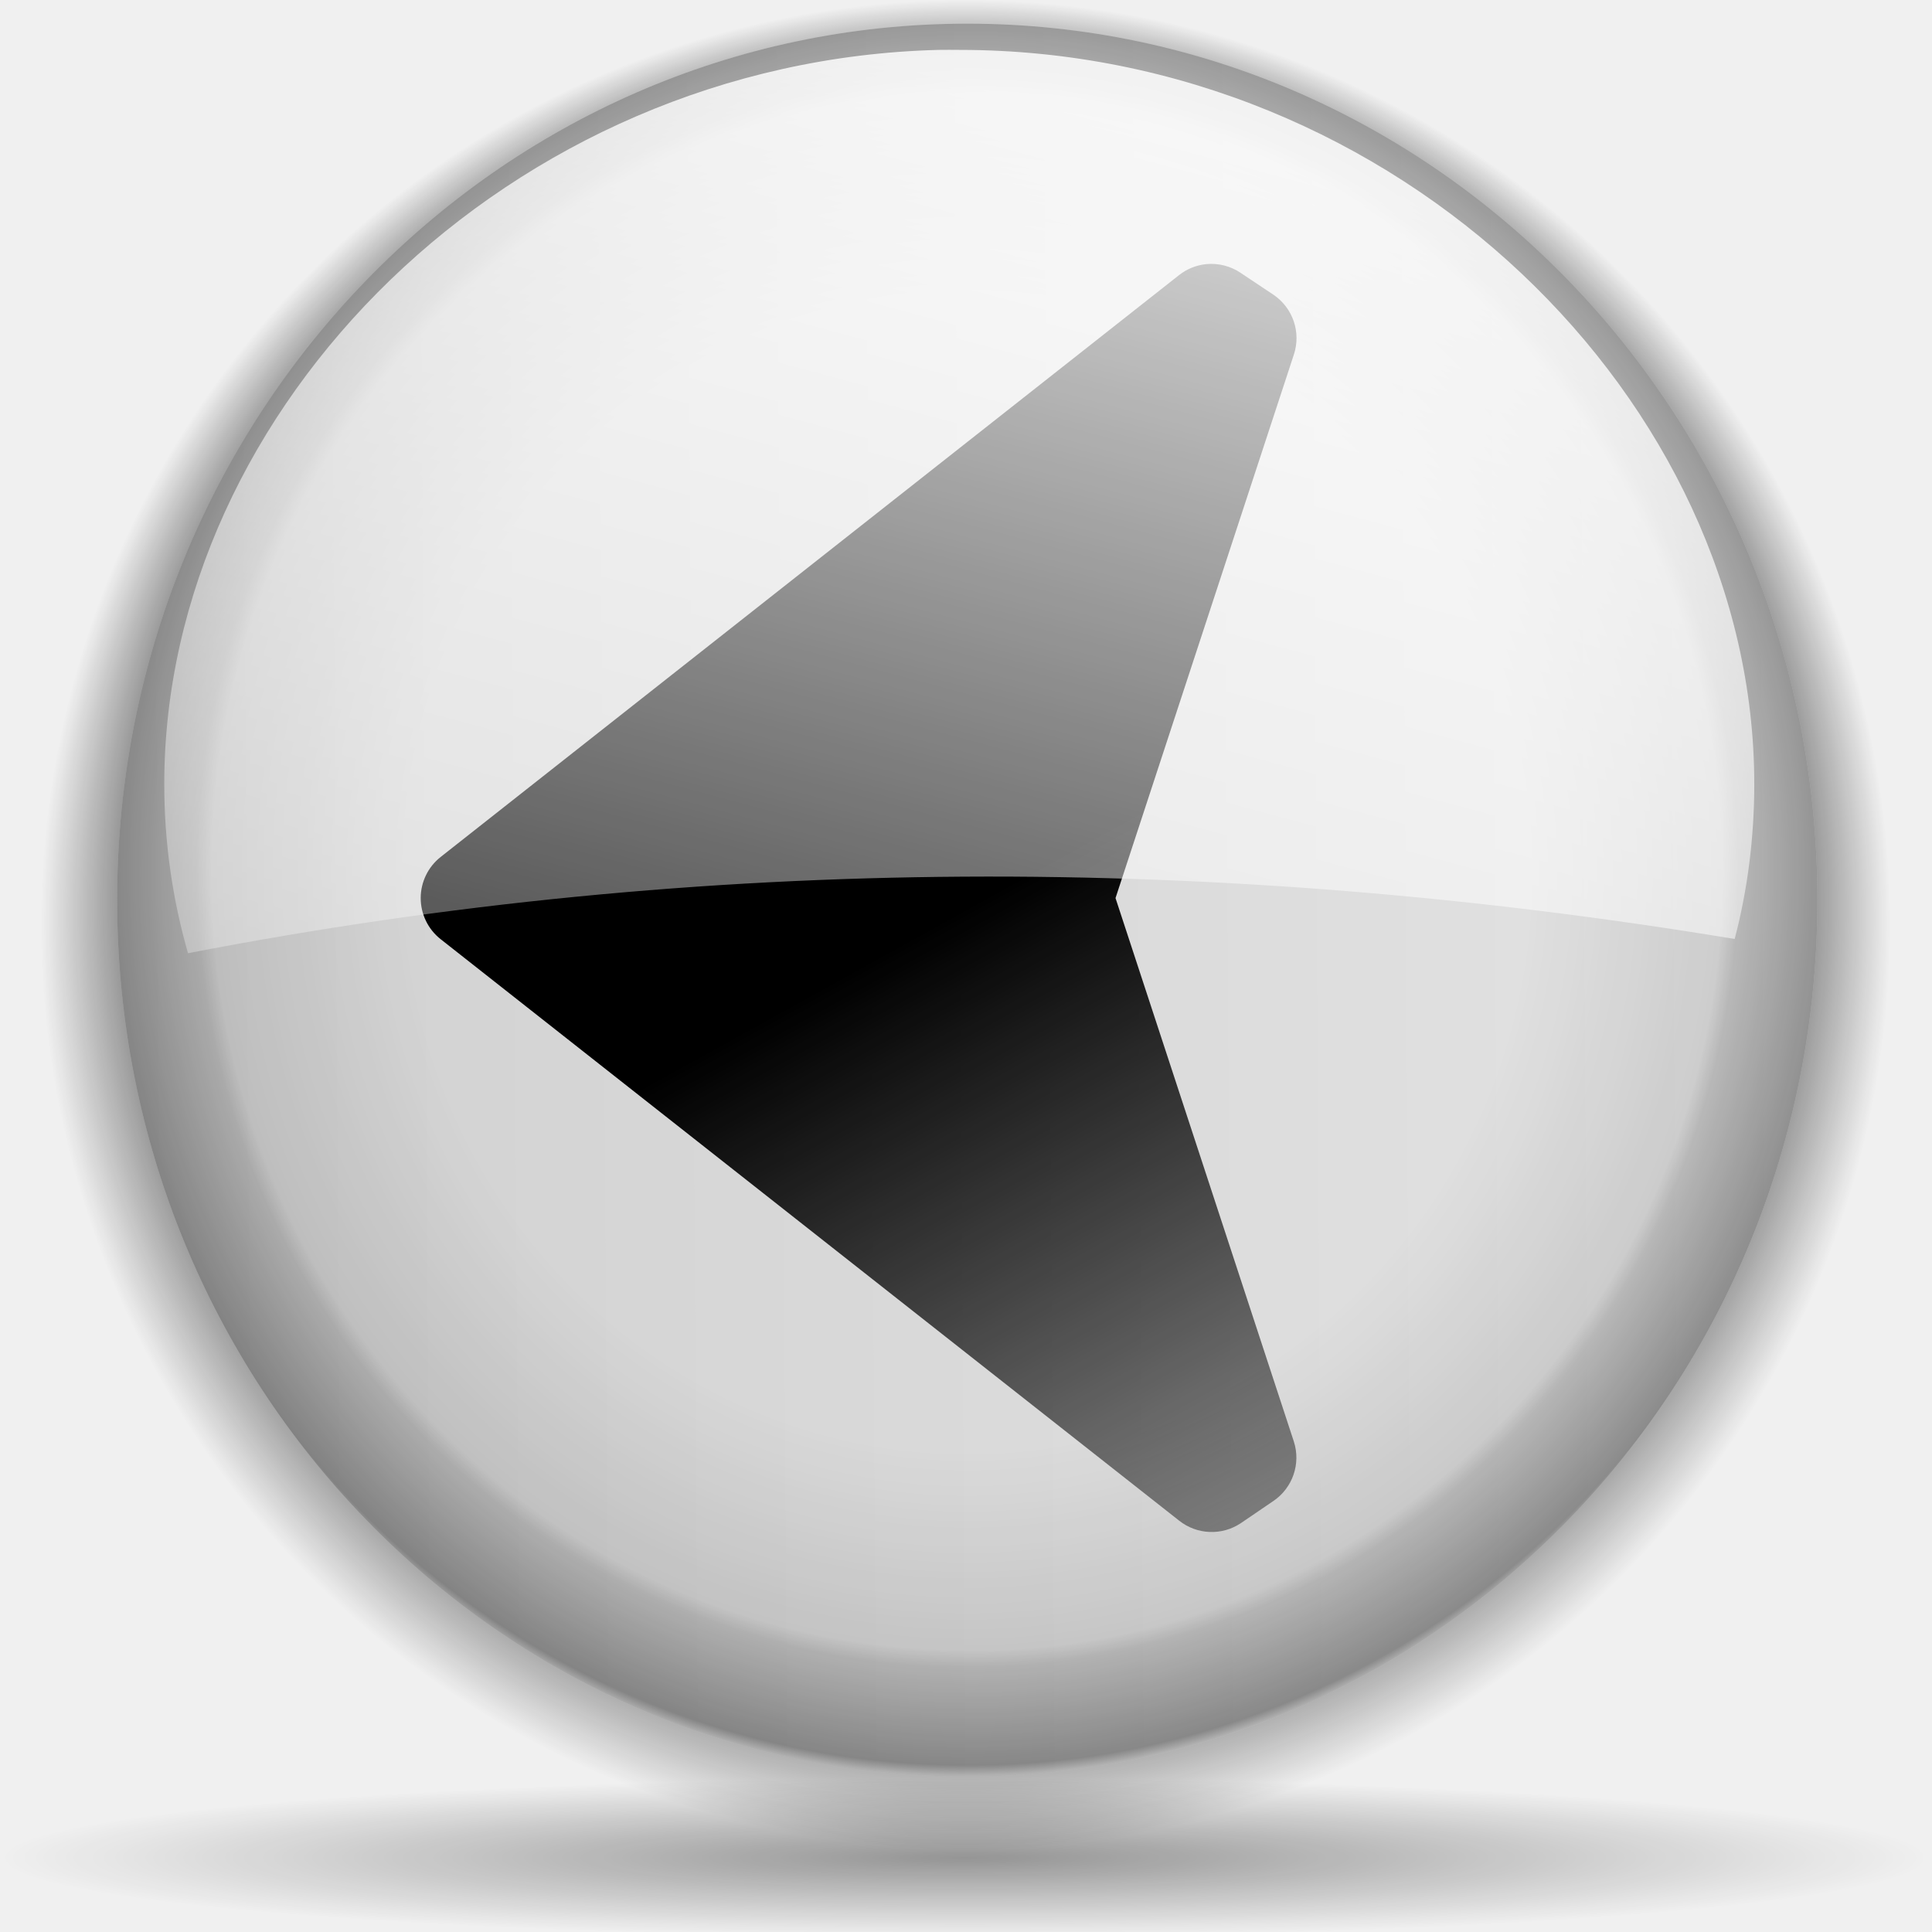
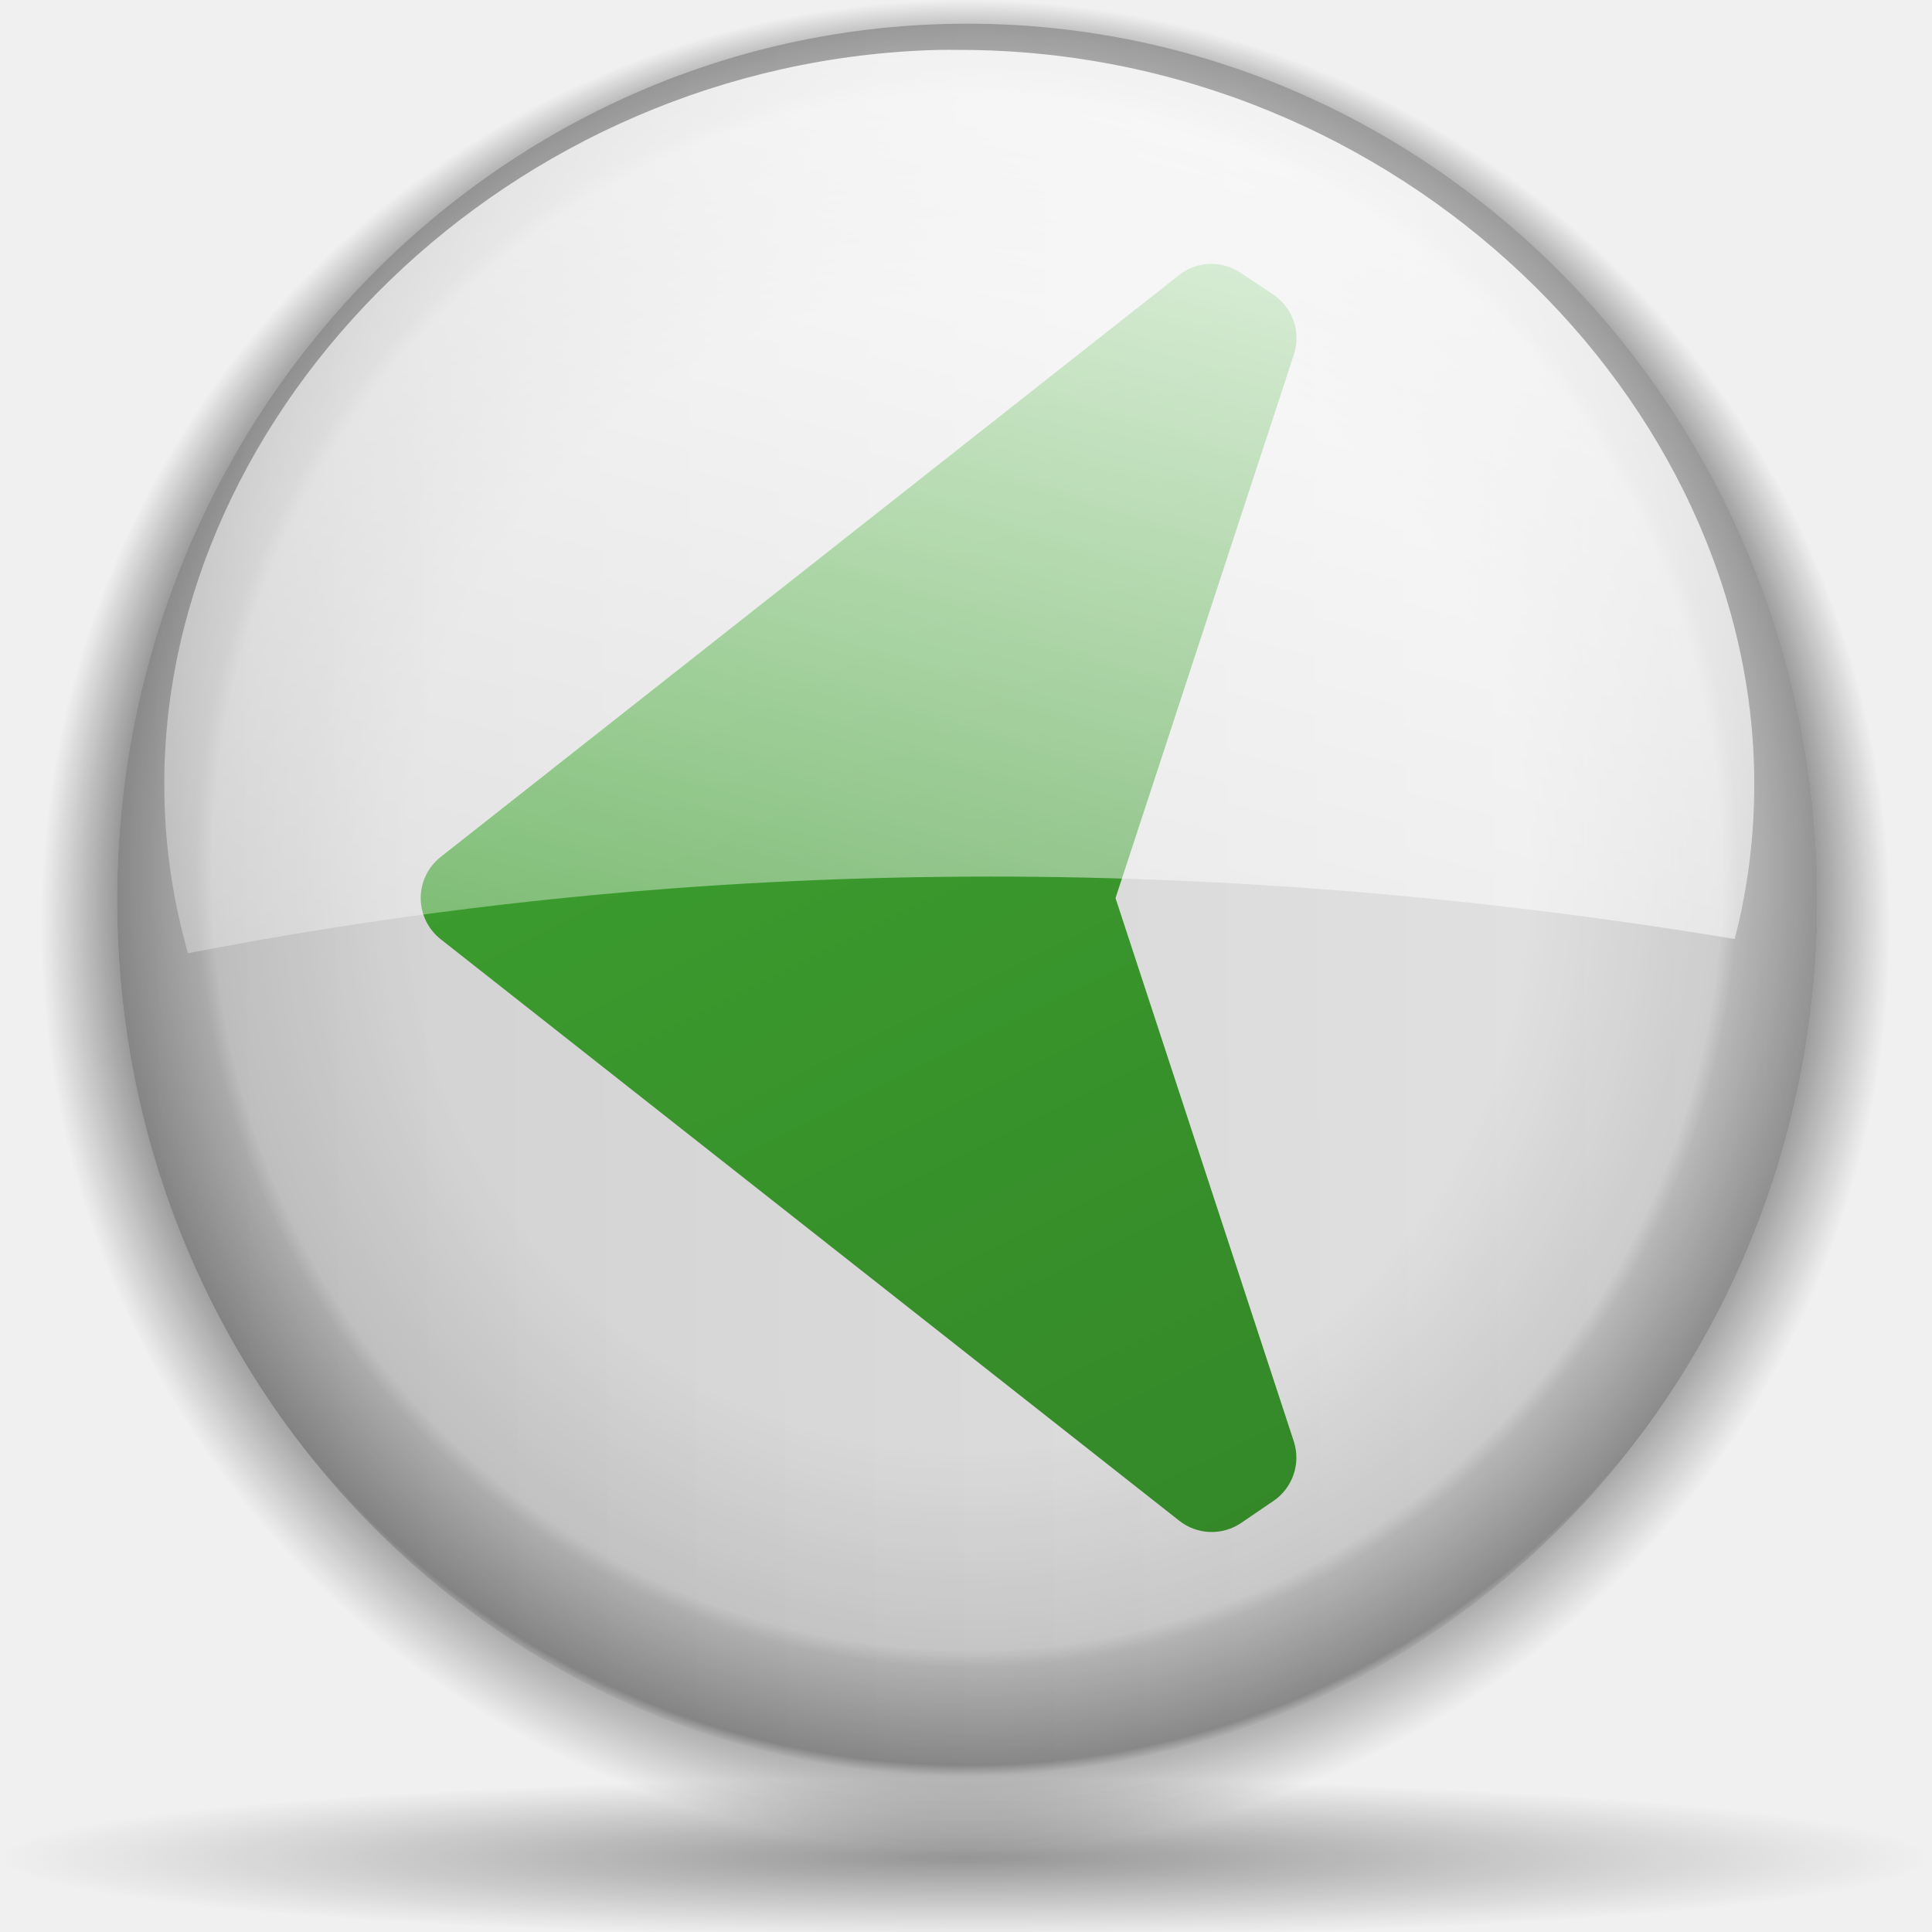
<svg xmlns="http://www.w3.org/2000/svg" xmlns:xlink="http://www.w3.org/1999/xlink" width="128" height="128" id="svg1307" version="1.0">
  <defs id="defs1309">
-     <linearGradient id="linearGradient2670">
-       <stop style="stop-color:#000000;stop-opacity:1;" offset="0" id="stop2672" />
-       <stop style="stop-color:#000000;stop-opacity:0;" offset="1" id="stop2674" />
-     </linearGradient>
    <linearGradient id="linearGradient2425">
      <stop style="stop-color:#000000;stop-opacity:1;" offset="0" id="stop2427" />
      <stop style="stop-color:#000000;stop-opacity:0;" offset="1" id="stop2429" />
    </linearGradient>
    <linearGradient id="linearGradient2389">
      <stop style="stop-color:#000000;stop-opacity:0;" offset="0" id="stop2391" />
      <stop id="stop2393" offset="0.438" style="stop-color:#000000;stop-opacity:0;" />
      <stop style="stop-color:#000000;stop-opacity:0;" offset="0.566" id="stop2395" />
      <stop id="stop2423" offset="0.762" style="stop-color:#000000;stop-opacity:0.247;" />
      <stop id="stop2421" offset="0.779" style="stop-color:#000000;stop-opacity:0.498;" />
      <stop style="stop-color:#000000;stop-opacity:1;" offset="0.875" id="stop2397" />
      <stop id="stop2411" offset="0.885" style="stop-color:#000000;stop-opacity:0.498;" />
      <stop id="stop2399" offset="1" style="stop-color:#000000;stop-opacity:0;" />
    </linearGradient>
    <linearGradient id="linearGradient2362">
      <stop style="stop-color:#ffffff;stop-opacity:1;" offset="0" id="stop2364" />
      <stop style="stop-color:#ffffff;stop-opacity:0;" offset="1" id="stop2366" />
    </linearGradient>
    <linearGradient id="linearGradient2321">
      <stop style="stop-color:#c3c3c3;stop-opacity:1;" offset="0" id="stop2323" />
      <stop style="stop-color:#ffffff;stop-opacity:1;" offset="1" id="stop2325" />
    </linearGradient>
    <linearGradient id="linearGradient2287">
      <stop id="stop2299" offset="0" style="stop-color:#000000;stop-opacity:0;" />
      <stop style="stop-color:#000000;stop-opacity:0;" offset="0.438" id="stop2307" />
      <stop id="stop2309" offset="0.582" style="stop-color:#000000;stop-opacity:0;" />
      <stop style="stop-color:#000000;stop-opacity:0.498;" offset="0.764" id="stop2419" />
      <stop id="stop2303" offset="0.875" style="stop-color:#000000;stop-opacity:1;" />
      <stop style="stop-color:#000000;stop-opacity:0.498;" offset="0.918" id="stop2413" />
      <stop id="stop2417" offset="0.96" style="stop-color:#000000;stop-opacity:0;" />
      <stop style="stop-color:#000000;stop-opacity:0;" offset="1" id="stop2291" />
    </linearGradient>
    <linearGradient id="linearGradient3291">
      <stop style="stop-color:#000000;stop-opacity:1;" offset="0" id="stop3293" />
      <stop style="stop-color:#000000;stop-opacity:0;" offset="1" id="stop3295" />
    </linearGradient>
    <radialGradient xlink:href="#linearGradient3291" id="radialGradient3297" cx="63.912" cy="115.709" fx="63.912" fy="115.709" r="63.912" gradientTransform="matrix(1,0,0,0.197802,0,92.82166)" gradientUnits="userSpaceOnUse" />
    <radialGradient xlink:href="#linearGradient2287" id="radialGradient2297" cx="95.796" cy="56.932" fx="95.991" fy="39.603" r="47.119" gradientUnits="userSpaceOnUse" />
    <linearGradient xlink:href="#linearGradient2321" id="linearGradient2327" x1="-42.789" y1="82.914" x2="229.177" y2="81.155" gradientUnits="userSpaceOnUse" />
    <radialGradient xlink:href="#linearGradient2389" id="radialGradient2340" cx="59.386" cy="52.047" fx="59.386" fy="52.047" r="43.225" gradientTransform="matrix(1.165294,-9.905815e-18,-1.210432e-17,1.180294,-9.816118,-9.597466)" gradientUnits="userSpaceOnUse" />
    <linearGradient xlink:href="#linearGradient2362" id="linearGradient2401" gradientUnits="userSpaceOnUse" gradientTransform="matrix(1.258277,0,0,1.258277,-15.81564,-12.46133)" x1="74.515" y1="17.232" x2="52.588" y2="99.065" />
    <linearGradient xlink:href="#linearGradient2425" id="linearGradient2431" x1="73.364" y1="55.158" x2="96.491" y2="120.033" gradientUnits="userSpaceOnUse" gradientTransform="translate(130.0326,-0.564133)" />
    <radialGradient r="2.108" fy="59.355" fx="22.471" cy="59.379" cx="23.19" gradientTransform="matrix(1,-8.584576e-16,1.482821e-16,0.941176,-1.00753e-14,3.492906)" gradientUnits="userSpaceOnUse" id="radialGradient1444" xlink:href="#linearGradient12948" />
    <linearGradient id="linearGradient12948">
      <stop style="stop-color:#ffffff;stop-opacity:1;" offset="0" id="stop12950" />
      <stop style="stop-color:#c0c0c0;stop-opacity:0;" offset="1" id="stop12952" />
    </linearGradient>
    <linearGradient id="linearGradient2376">
      <stop id="stop2378" offset="0" style="stop-color:#ffffff;stop-opacity:1;" />
      <stop id="stop2380" offset="1" style="stop-color:#ffffff;stop-opacity:0;" />
    </linearGradient>
    <linearGradient xlink:href="#linearGradient2376" id="linearGradient2616" gradientUnits="userSpaceOnUse" gradientTransform="translate(57.89265,-109.1629)" x1="25.975" y1="23.302" x2="22.947" y2="34.604" />
    <linearGradient xlink:href="#linearGradient2376" id="linearGradient2627" gradientUnits="userSpaceOnUse" gradientTransform="matrix(0.938608,0,0,-0.958885,61.6181,9.0862)" x1="52.247" y1="29.376" x2="56.443" y2="33.798" />
-     <linearGradient xlink:href="#linearGradient2670" id="linearGradient2676" x1="65.225" y1="59.491" x2="101.625" y2="125.349" gradientUnits="userSpaceOnUse" />
+     <linearGradient xlink:href="#linearGradient2403" id="linearGradient2676" x1="125.622" y1="192.069" x2="27.873" y2="-5.019" gradientUnits="userSpaceOnUse" />
+     <linearGradient gradientTransform="matrix(1.065955,0,0,1.065955,-4.218613,-1.697485)" gradientUnits="userSpaceOnUse" y2="22.203" x2="33.355" y1="99.59" x1="97.125" id="linearGradient2409" xlink:href="#linearGradient2403" />
+     <linearGradient y2="99.065" x2="52.588" y1="17.232" x1="74.515" gradientTransform="matrix(1.258277,0,0,1.258277,-15.29483,-12.98214)" gradientUnits="userSpaceOnUse" id="linearGradient1594" xlink:href="#linearGradient2362" />
+     <linearGradient gradientTransform="matrix(1.180422,0,0,1.180422,-10.39088,-10.58642)" gradientUnits="userSpaceOnUse" y2="90.126" x2="54.983" y1="17.912" x1="74.333" id="linearGradient2368" xlink:href="#linearGradient2362" />
+     <radialGradient gradientUnits="userSpaceOnUse" gradientTransform="matrix(1.165294,-9.905815e-18,-1.210432e-17,1.180294,-9.816118,-9.597466)" r="43.225" fy="52.047" fx="59.386" cy="52.047" cx="59.386" id="radialGradient1591" xlink:href="#linearGradient2389" />
+     <linearGradient gradientUnits="userSpaceOnUse" y2="81.155" x2="229.177" y1="82.914" x1="-42.789" id="linearGradient1589" xlink:href="#linearGradient2321" />
+     <radialGradient gradientUnits="userSpaceOnUse" r="47.119" fy="39.603" fx="95.991" cy="56.932" cx="95.796" id="radialGradient1587" xlink:href="#linearGradient2287" />
+     <radialGradient r="47.595" fy="7.462" fx="34.678" cy="7.462" cx="34.678" gradientTransform="matrix(-1.511766,-6.865741e-3,4.187271e-5,-9.110636e-3,87.10184,7.76835)" gradientUnits="userSpaceOnUse" id="radialGradient1470" xlink:href="#linearGradient3325" />
+     <radialGradient r="3.407" fy="120.642" fx="42.618" cy="120.642" cx="42.618" gradientTransform="matrix(1.520175,8.839467e-2,-0.843351,13.788,109.1206,-1545.323)" gradientUnits="userSpaceOnUse" id="radialGradient1466" xlink:href="#linearGradient2257" />
+     <radialGradient r="47.746" fy="59.592" fx="95.506" cy="59.592" cx="95.506" gradientTransform="matrix(6.228741e-2,-3.825032e-4,4.90218e-3,0.798611,68.90433,5.49306)" gradientUnits="userSpaceOnUse" id="radialGradient1462" xlink:href="#linearGradient3311" />
+     <radialGradient r="3.975" fy="6.77" fx="47.371" cy="8.495" cx="49.01" gradientTransform="matrix(1.297068,-1.880044e-3,7.085819e-4,0.48867,6.806484,-3.45491)" gradientUnits="userSpaceOnUse" id="radialGradient1455" xlink:href="#linearGradient3225" />
+     <linearGradient y2="2.555" x2="48.913" y1="2.972" x1="48.915" gradientTransform="matrix(1.29707,-3.705444e-16,3.705444e-16,1.29707,6.81152,-10.31269)" gradientUnits="userSpaceOnUse" id="linearGradient1451" xlink:href="#linearGradient3217" />
+     <radialGradient r="1.725" fy="2.674" fx="49.012" cy="2.674" cx="49.012" gradientTransform="matrix(1.29707,-4.513135e-16,6.654785e-17,0.1578,6.81152,-7.300115)" gradientUnits="userSpaceOnUse" id="radialGradient1448" xlink:href="#linearGradient3207" />
+     <linearGradient y2="2.366" x2="48.733" y1="0.812" x1="48.499" gradientTransform="matrix(1.297068,-1.880044e-3,1.880044e-3,1.297068,6.796523,-10.3225)" gradientUnits="userSpaceOnUse" id="linearGradient1445" xlink:href="#linearGradient3235" />
+     <linearGradient y2="2.396" x2="46.052" y1="3.1" x1="46.052" gradientTransform="matrix(1.28993,-5.034291e-16,5.062158e-16,1.29707,7.14915,-10.31269)" gradientUnits="userSpaceOnUse" id="linearGradient1442" xlink:href="#linearGradient3251" />
+     <radialGradient r="1.725" fy="2.674" fx="49.012" cy="2.674" cx="49.012" gradientTransform="matrix(0.860164,-2.80798e-16,6.487638e-17,0.1578,24.50481,-7.300115)" gradientUnits="userSpaceOnUse" id="radialGradient1439" xlink:href="#linearGradient3273" />
+     <linearGradient y2="2.396" x2="46.052" y1="3.1" x1="46.052" gradientTransform="matrix(1.279856,4.994967e-16,-5.062158e-16,1.29707,-133.1341,-10.31269)" gradientUnits="userSpaceOnUse" id="linearGradient1436" xlink:href="#linearGradient3251" />
+     <radialGradient r="1.725" fy="2.674" fx="49.012" cy="2.674" cx="49.012" gradientTransform="matrix(0.853446,3.879821e-16,-5.832064e-17,0.1578,-115.9141,-7.300115)" gradientUnits="userSpaceOnUse" id="radialGradient1433" xlink:href="#linearGradient3259" />
+     <radialGradient r="47.595" fy="7.462" fx="34.678" cy="7.462" cx="34.678" gradientTransform="matrix(-1.511766,-6.865741e-3,4.187271e-5,-9.110636e-3,87.10184,7.76835)" gradientUnits="userSpaceOnUse" id="radialGradient1427" xlink:href="#linearGradient3325" />
+     <radialGradient r="47.595" fy="7.462" fx="34.678" cy="7.462" cx="34.678" gradientTransform="matrix(1,7.573576e-17,-1.374554e-18,2.608014e-2,-7.697455e-14,7.26766)" gradientUnits="userSpaceOnUse" id="radialGradient1425" xlink:href="#linearGradient3303" />
+     <radialGradient r="1.725" fy="2.674" fx="49.012" cy="2.674" cx="49.012" gradientTransform="matrix(0.853446,3.872019e-16,-5.817635e-17,0.1578,-116.1668,-17.56653)" gradientUnits="userSpaceOnUse" id="radialGradient1423" xlink:href="#linearGradient3259" />
+     <linearGradient y2="2.396" x2="46.052" y1="3.1" x1="46.052" gradientTransform="matrix(1.279856,4.983275e-16,-5.050298e-16,1.29707,-133.3868,-20.57911)" gradientUnits="userSpaceOnUse" id="linearGradient1421" xlink:href="#linearGradient3251" />
+     <radialGradient r="1.725" fy="2.674" fx="49.012" cy="2.674" cx="49.012" gradientTransform="matrix(0.860164,-2.800126e-16,6.473209e-17,0.1578,24.75801,-17.56653)" gradientUnits="userSpaceOnUse" id="radialGradient1419" xlink:href="#linearGradient3273" />
+     <linearGradient y2="2.396" x2="46.052" y1="3.1" x1="46.052" gradientTransform="matrix(1.28993,-5.022494e-16,5.050298e-16,1.29707,7.402337,-20.57911)" gradientUnits="userSpaceOnUse" id="linearGradient1417" xlink:href="#linearGradient3251" />
+     <linearGradient y2="2.366" x2="48.733" y1="0.812" x1="48.499" gradientTransform="matrix(1.297066,3.012623e-3,-3.012623e-3,1.297066,7.112448,-20.56258)" gradientUnits="userSpaceOnUse" id="linearGradient1415" xlink:href="#linearGradient3235" />
+     <radialGradient r="1.725" fy="2.674" fx="49.012" cy="2.674" cx="49.012" gradientTransform="matrix(1.29707,-4.501275e-16,6.640356e-17,0.1578,7.064707,-17.56653)" gradientUnits="userSpaceOnUse" id="radialGradient1413" xlink:href="#linearGradient3207" />
+     <linearGradient y2="2.555" x2="48.913" y1="2.972" x1="48.915" gradientTransform="matrix(1.29707,-3.693584e-16,3.693584e-16,1.29707,7.064707,-20.57911)" gradientUnits="userSpaceOnUse" id="linearGradient1411" xlink:href="#linearGradient3217" />
+     <radialGradient r="3.975" fy="6.77" fx="47.371" cy="8.495" cx="49.01" gradientTransform="matrix(1.297066,3.012623e-3,-1.134728e-3,0.488669,7.096503,-13.69501)" gradientUnits="userSpaceOnUse" id="radialGradient1409" xlink:href="#linearGradient3225" />
+     <radialGradient r="47.746" fy="59.592" fx="95.506" cy="59.592" cx="95.506" gradientTransform="matrix(6.22884e-2,-1.47547e-4,1.889714e-3,0.798624,69.12243,5.487066)" gradientUnits="userSpaceOnUse" id="radialGradient1407" xlink:href="#linearGradient3311" />
+     <radialGradient r="3.407" fy="120.642" fx="42.618" cy="120.642" cx="42.618" gradientTransform="matrix(1.519831,9.412826e-2,-0.895354,13.78472,115.1882,-1545.166)" gradientUnits="userSpaceOnUse" id="radialGradient1405" xlink:href="#linearGradient2257" />
+     <radialGradient gradientUnits="userSpaceOnUse" gradientTransform="matrix(1,0,0,0.197802,0,92.82166)" r="63.912" fy="115.709" fx="63.912" cy="115.709" cx="63.912" id="radialGradient1562" xlink:href="#linearGradient3291" />
+     <linearGradient id="linearGradient2257">
+       <stop id="stop2259" offset="0" style="stop-color:#b4942a;stop-opacity:1;" />
+       <stop id="stop2261" offset="1" style="stop-color:#e4dcc9;stop-opacity:1" />
+     </linearGradient>
+     <linearGradient id="linearGradient3207">
+       <stop id="stop3209" offset="0" style="stop-color:#ffffff;stop-opacity:1;" />
+       <stop id="stop3211" offset="1" style="stop-color:#252525;stop-opacity:0;" />
+     </linearGradient>
+     <linearGradient id="linearGradient3217">
+       <stop id="stop3219" offset="0" style="stop-color:#252525;stop-opacity:1;" />
+       <stop id="stop3221" offset="1" style="stop-color:#252525;stop-opacity:0;" />
+     </linearGradient>
+     <linearGradient id="linearGradient3225">
+       <stop id="stop3227" offset="0" style="stop-color:#ffffff;stop-opacity:1;" />
+       <stop id="stop3229" offset="1" style="stop-color:#aeaeae;stop-opacity:1;" />
+     </linearGradient>
+     <linearGradient id="linearGradient3235">
+       <stop id="stop3237" offset="0" style="stop-color:#ffffff;stop-opacity:1;" />
+       <stop id="stop3239" offset="1" style="stop-color:#ffffff;stop-opacity:0;" />
+     </linearGradient>
+     <linearGradient id="linearGradient3251">
+       <stop id="stop3253" offset="0" style="stop-color:#000000;stop-opacity:1;" />
+       <stop id="stop3255" offset="1" style="stop-color:#131313;stop-opacity:0;" />
+     </linearGradient>
+     <linearGradient id="linearGradient3259">
+       <stop style="stop-color:#ffffff;stop-opacity:0.55;" offset="0" id="stop3261" />
+       <stop style="stop-color:#000000;stop-opacity:0;" offset="1" id="stop3263" />
+     </linearGradient>
+     <linearGradient id="linearGradient3273">
+       <stop id="stop3275" offset="0" style="stop-color:#ffffff;stop-opacity:0.55;" />
+       <stop id="stop3277" offset="1" style="stop-color:#ffffff;stop-opacity:0;" />
+     </linearGradient>
+     <linearGradient id="linearGradient3303">
+       <stop id="stop3305" offset="0" style="stop-color:#ffffff;stop-opacity:0.683;" />
+       <stop id="stop3307" offset="1" style="stop-color:#ffffff;stop-opacity:0;" />
+     </linearGradient>
+     <linearGradient id="linearGradient3311">
+       <stop id="stop3313" offset="0" style="stop-color:#2d2d2d;stop-opacity:1;" />
+       <stop style="stop-color:#000000;stop-opacity:1;" offset="0.5" id="stop3319" />
+       <stop id="stop3315" offset="1" style="stop-color:#000000;stop-opacity:1;" />
+     </linearGradient>
+     <linearGradient id="linearGradient3325">
+       <stop style="stop-color:#ffffff;stop-opacity:1;" offset="0" id="stop3327" />
+       <stop style="stop-color:#ffffff;stop-opacity:0;" offset="1" id="stop3329" />
+     </linearGradient>
+     <linearGradient id="linearGradient1504">
+       <stop style="stop-color:#000000;stop-opacity:0;" offset="0" id="stop1506" />
+       <stop id="stop1508" offset="0.438" style="stop-color:#000000;stop-opacity:0;" />
+       <stop style="stop-color:#000000;stop-opacity:0;" offset="0.582" id="stop1510" />
+       <stop id="stop1512" offset="0.764" style="stop-color:#000000;stop-opacity:0.498;" />
+       <stop style="stop-color:#000000;stop-opacity:1;" offset="0.875" id="stop1514" />
+       <stop id="stop1516" offset="0.918" style="stop-color:#000000;stop-opacity:0.498;" />
+       <stop style="stop-color:#000000;stop-opacity:0;" offset="0.96" id="stop1518" />
+       <stop id="stop1520" offset="1" style="stop-color:#000000;stop-opacity:0;" />
+     </linearGradient>
+     <linearGradient id="linearGradient1498">
+       <stop id="stop1500" offset="0" style="stop-color:#c3c3c3;stop-opacity:1;" />
+       <stop id="stop1502" offset="1" style="stop-color:#ffffff;stop-opacity:1;" />
+     </linearGradient>
+     <linearGradient id="linearGradient1474">
+       <stop id="stop1476" offset="0" style="stop-color:#000000;stop-opacity:0;" />
+       <stop style="stop-color:#000000;stop-opacity:0;" offset="0.438" id="stop1478" />
+       <stop id="stop1480" offset="0.566" style="stop-color:#000000;stop-opacity:0;" />
+       <stop style="stop-color:#000000;stop-opacity:0.247;" offset="0.762" id="stop1482" />
+       <stop style="stop-color:#000000;stop-opacity:0.498;" offset="0.779" id="stop1484" />
+       <stop id="stop1486" offset="0.875" style="stop-color:#000000;stop-opacity:1;" />
+       <stop style="stop-color:#000000;stop-opacity:0.498;" offset="0.875" id="stop1488" />
+       <stop style="stop-color:#000000;stop-opacity:0;" offset="1" id="stop1490" />
+     </linearGradient>
+     <linearGradient id="linearGradient2403">
+       <stop id="stop2405" offset="0" style="stop-color:#28691f;stop-opacity:1;" />
+       <stop id="stop2407" offset="1" style="stop-color:#42ad33;stop-opacity:1;" />
+     </linearGradient>
+     <radialGradient xlink:href="#linearGradient2287" id="radialGradient1612" gradientUnits="userSpaceOnUse" cx="95.796" cy="56.932" fx="95.991" fy="39.603" r="47.119" />
+     <radialGradient xlink:href="#linearGradient3291" id="radialGradient1614" gradientUnits="userSpaceOnUse" gradientTransform="matrix(1,0,0,0.197802,0,92.82166)" cx="63.912" cy="115.709" fx="63.912" fy="115.709" r="63.912" />
+     <linearGradient xlink:href="#linearGradient2321" id="linearGradient1616" gradientUnits="userSpaceOnUse" x1="-42.789" y1="82.914" x2="229.177" y2="81.155" />
+     <radialGradient xlink:href="#linearGradient2389" id="radialGradient1618" gradientUnits="userSpaceOnUse" gradientTransform="matrix(1.165294,-9.905815e-18,-1.210432e-17,1.180294,-9.816118,-9.597466)" cx="59.386" cy="52.047" fx="59.386" fy="52.047" r="43.225" />
+     <linearGradient xlink:href="#linearGradient2362" id="linearGradient1620" gradientUnits="userSpaceOnUse" gradientTransform="matrix(1.258277,0,0,1.258277,-15.81564,-12.46133)" x1="74.515" y1="17.232" x2="52.588" y2="99.065" />
  </defs>
  <g id="layer1">
    <path style="opacity:0.389;fill:url(#radialGradient2297);fill-opacity:1;fill-rule:nonzero;stroke:none;stroke-width:0.712;stroke-linecap:square;stroke-linejoin:miter;stroke-miterlimit:4;stroke-dasharray:none;stroke-dashoffset:4;stroke-opacity:1" id="path1410" d="M 142.915 56.932 A 47.119 47.119 0 1 1  48.677,56.932 A 47.119 47.119 0 1 1  142.915 56.932 z" transform="matrix(1.354468,0,0,1.354468,-65.79139,-14.906)" />
    <path id="path2276" d="M 50.893,3.281 L 50.893,0.487 L 50.893,3.281 z " style="fill:#ffffff;fill-opacity:0.757;fill-rule:nonzero;stroke:none;stroke-width:0.5;stroke-linecap:round;stroke-linejoin:round;stroke-miterlimit:4;stroke-dasharray:none;stroke-dashoffset:4;stroke-opacity:1" />
    <path style="opacity:0.381;fill:url(#radialGradient3297);fill-opacity:1.0;fill-rule:nonzero;stroke:none;stroke-width:0;stroke-linecap:round;stroke-linejoin:round;stroke-miterlimit:4;stroke-dasharray:none;stroke-dashoffset:4;stroke-opacity:1" id="path3289" d="M 127.824 115.709 A 63.912 12.642 0 1 1  0,115.709 A 63.912 12.642 0 1 1  127.824 115.709 z" transform="matrix(1,0,0,0.416667,0,74.87151)" />
    <path style="opacity:1;fill:url(#linearGradient2327);fill-opacity:1;fill-rule:nonzero;stroke:none;stroke-width:0.712;stroke-linecap:square;stroke-linejoin:miter;stroke-miterlimit:4;stroke-dasharray:none;stroke-dashoffset:4;stroke-opacity:1" id="path2311" d="M 102.611 53.232 A 43.225 43.809 0 1 1  16.161,53.232 A 43.225 43.809 0 1 1  102.611 53.232 z" transform="matrix(1.303016,0,0,1.325387,-13.29675,-10.91954)" />
    <path transform="matrix(1.303016,0,0,1.325387,-13.29675,-10.91954)" d="M 102.611 53.232 A 43.225 43.809 0 1 1  16.161,53.232 A 43.225 43.809 0 1 1  102.611 53.232 z" id="path2338" style="opacity:0.381;fill:url(#radialGradient2340);fill-opacity:1;fill-rule:nonzero;stroke:none;stroke-width:0.712;stroke-linecap:square;stroke-linejoin:miter;stroke-miterlimit:4;stroke-dasharray:none;stroke-dashoffset:4;stroke-opacity:1" />
    <path style="fill:url(#linearGradient2676);fill-opacity:1.0;fill-rule:evenodd;stroke:none;stroke-width:6.936;stroke-linecap:butt;stroke-linejoin:round;stroke-miterlimit:4;stroke-dasharray:none;stroke-opacity:1" d="M 79.906,17.5 C 79.257,17.567 78.639,17.816 78.125,18.219 L 29.188,56.781 C 28.357,57.439 27.873,58.441 27.873,59.5 C 27.873,60.559 28.357,61.561 29.188,62.219 L 78.125,100.75 C 79.31,101.688 80.966,101.752 82.219,100.906 L 84.375,99.438 C 85.648,98.569 86.195,96.965 85.719,95.5 L 73.906,59.5 L 85.719,23.5 C 86.211,22.025 85.662,20.404 84.375,19.531 L 82.219,18.094 C 81.542,17.628 80.723,17.418 79.906,17.5 z " id="path1460" />
    <path style="opacity:0.844;fill:url(#linearGradient2401);fill-opacity:1;fill-rule:nonzero;stroke:none;stroke-width:0.712;stroke-linecap:square;stroke-linejoin:miter;stroke-miterlimit:4;stroke-dashoffset:4;stroke-opacity:1" d="M 62.198,3.306 C 33.749,4.018 10.883,26.987 10.883,51.947 C 10.883,55.81 11.425,59.568 12.456,63.153 C 46.781,56.507 80.911,56.589 114.927,62.21 C 115.79,58.914 116.225,55.47 116.225,51.947 C 116.225,26.591 92.65,3.306 63.574,3.306 C 63.12,3.306 62.649,3.295 62.198,3.306 z " id="path2342" />
    <path id="path2592" d="M 109.517,-105.882 L 109.517,-108.676 L 109.517,-105.882 z " style="fill:#ffffff;fill-opacity:0.757;fill-rule:nonzero;stroke:none;stroke-width:0.5;stroke-linecap:round;stroke-linejoin:round;stroke-miterlimit:4;stroke-dasharray:none;stroke-dashoffset:4;stroke-opacity:1" />
    <path style="fill:url(#linearGradient2616);fill-opacity:1;fill-rule:evenodd;stroke:none;stroke-width:1px;stroke-linecap:butt;stroke-linejoin:miter;stroke-opacity:1" d="M 103.893,-64.163 L 73.893,-85.163 C 66.911,-89.194 65.22,-78.156 67.799,-74.771 L 64.693,-79.74 C 63.353,-81.443 63.265,-83.216 64.474,-85.015 L 65.968,-87.24 C 66.73,-88.363 67.911,-89.135 69.249,-89.365 C 70.587,-89.595 71.968,-89.263 73.061,-88.459 L 103.736,-65.49 L 103.893,-64.163 z " id="path2407" />
  </g>
</svg>
